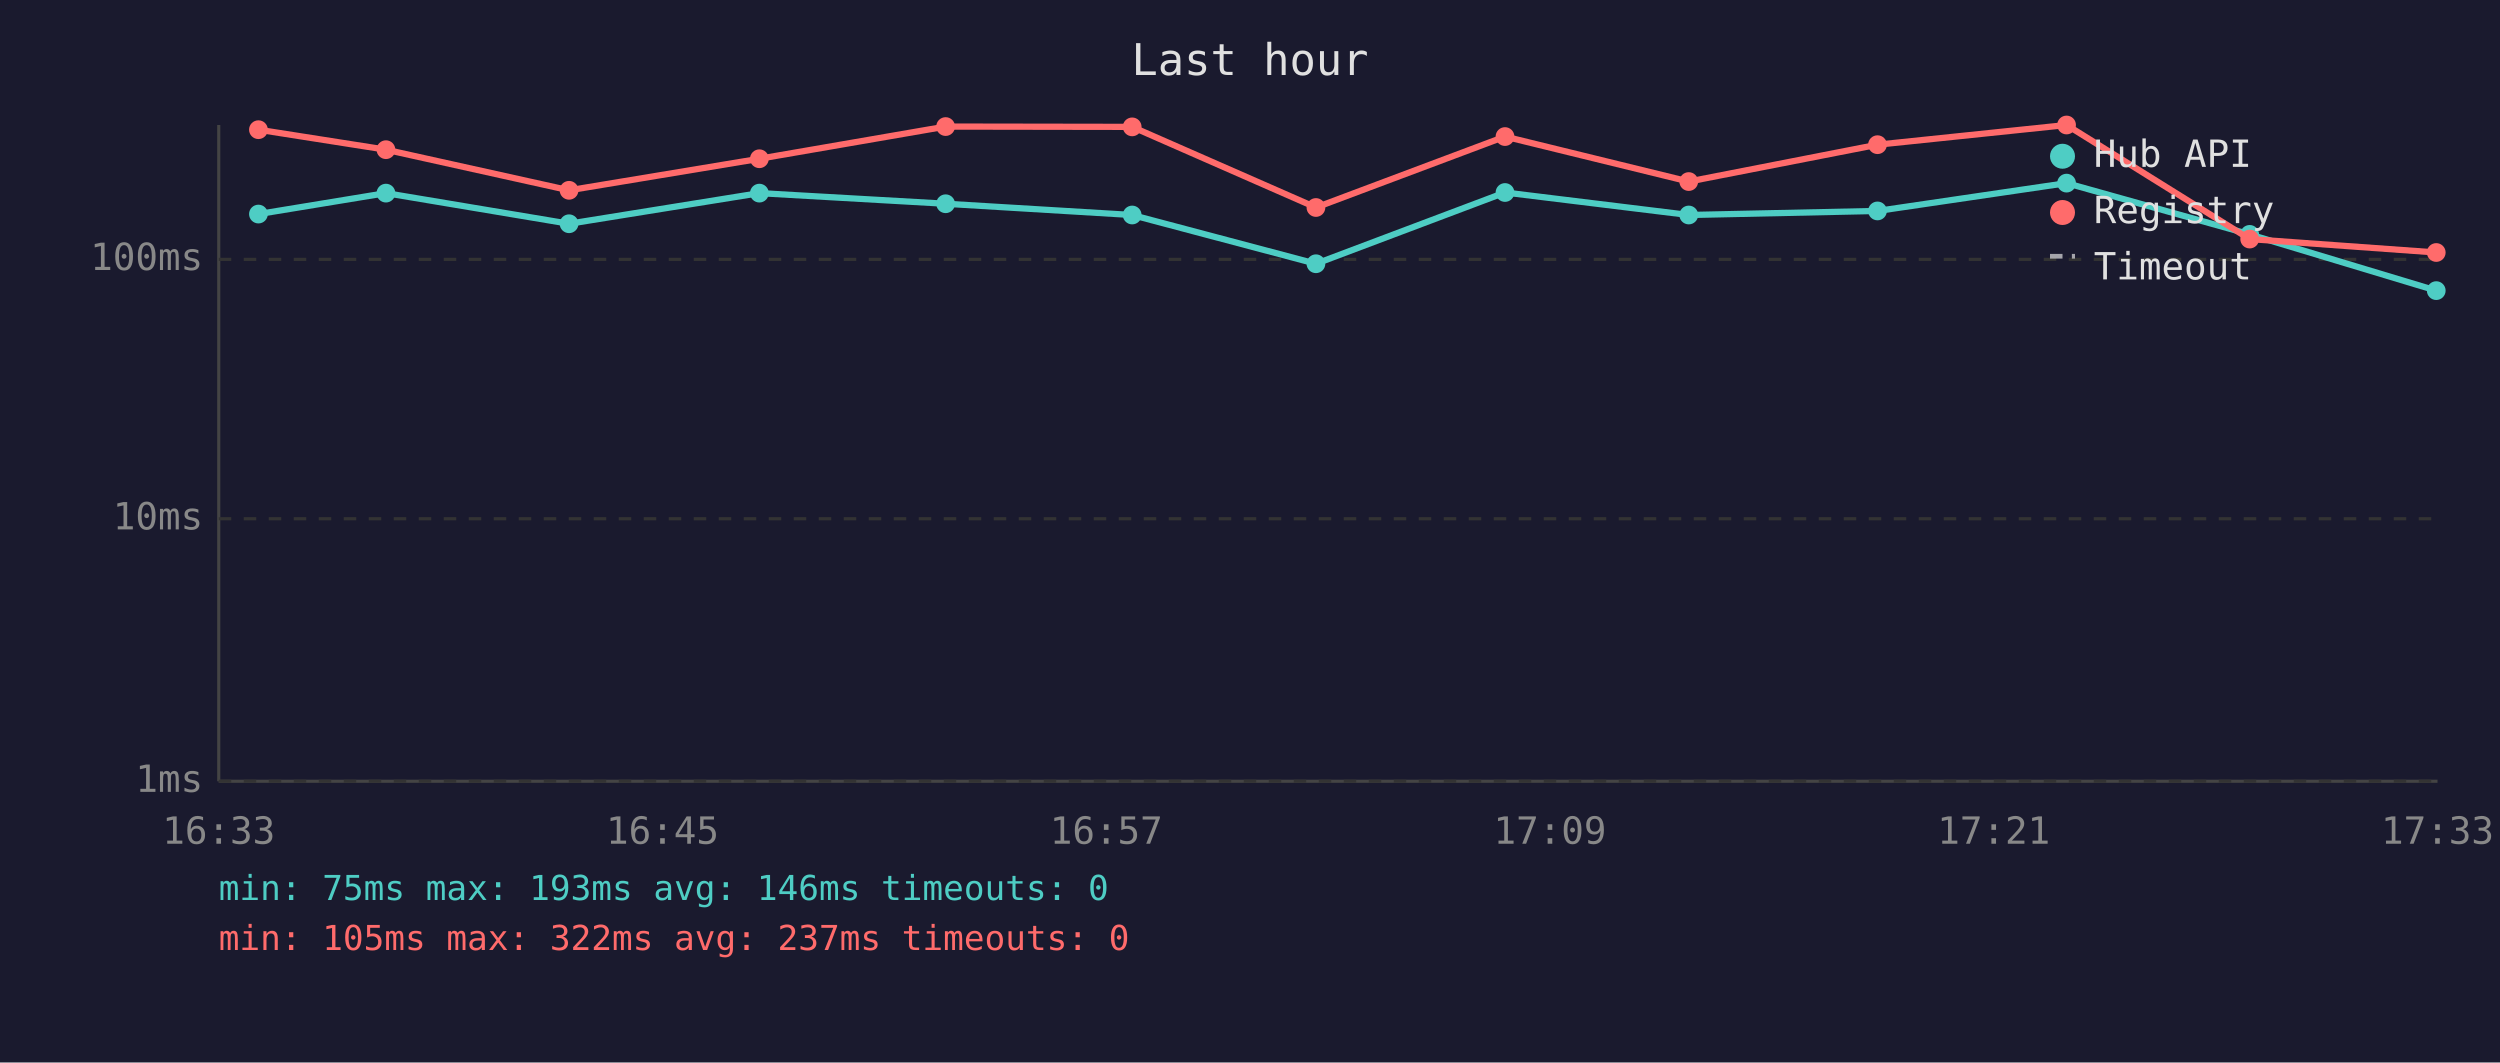
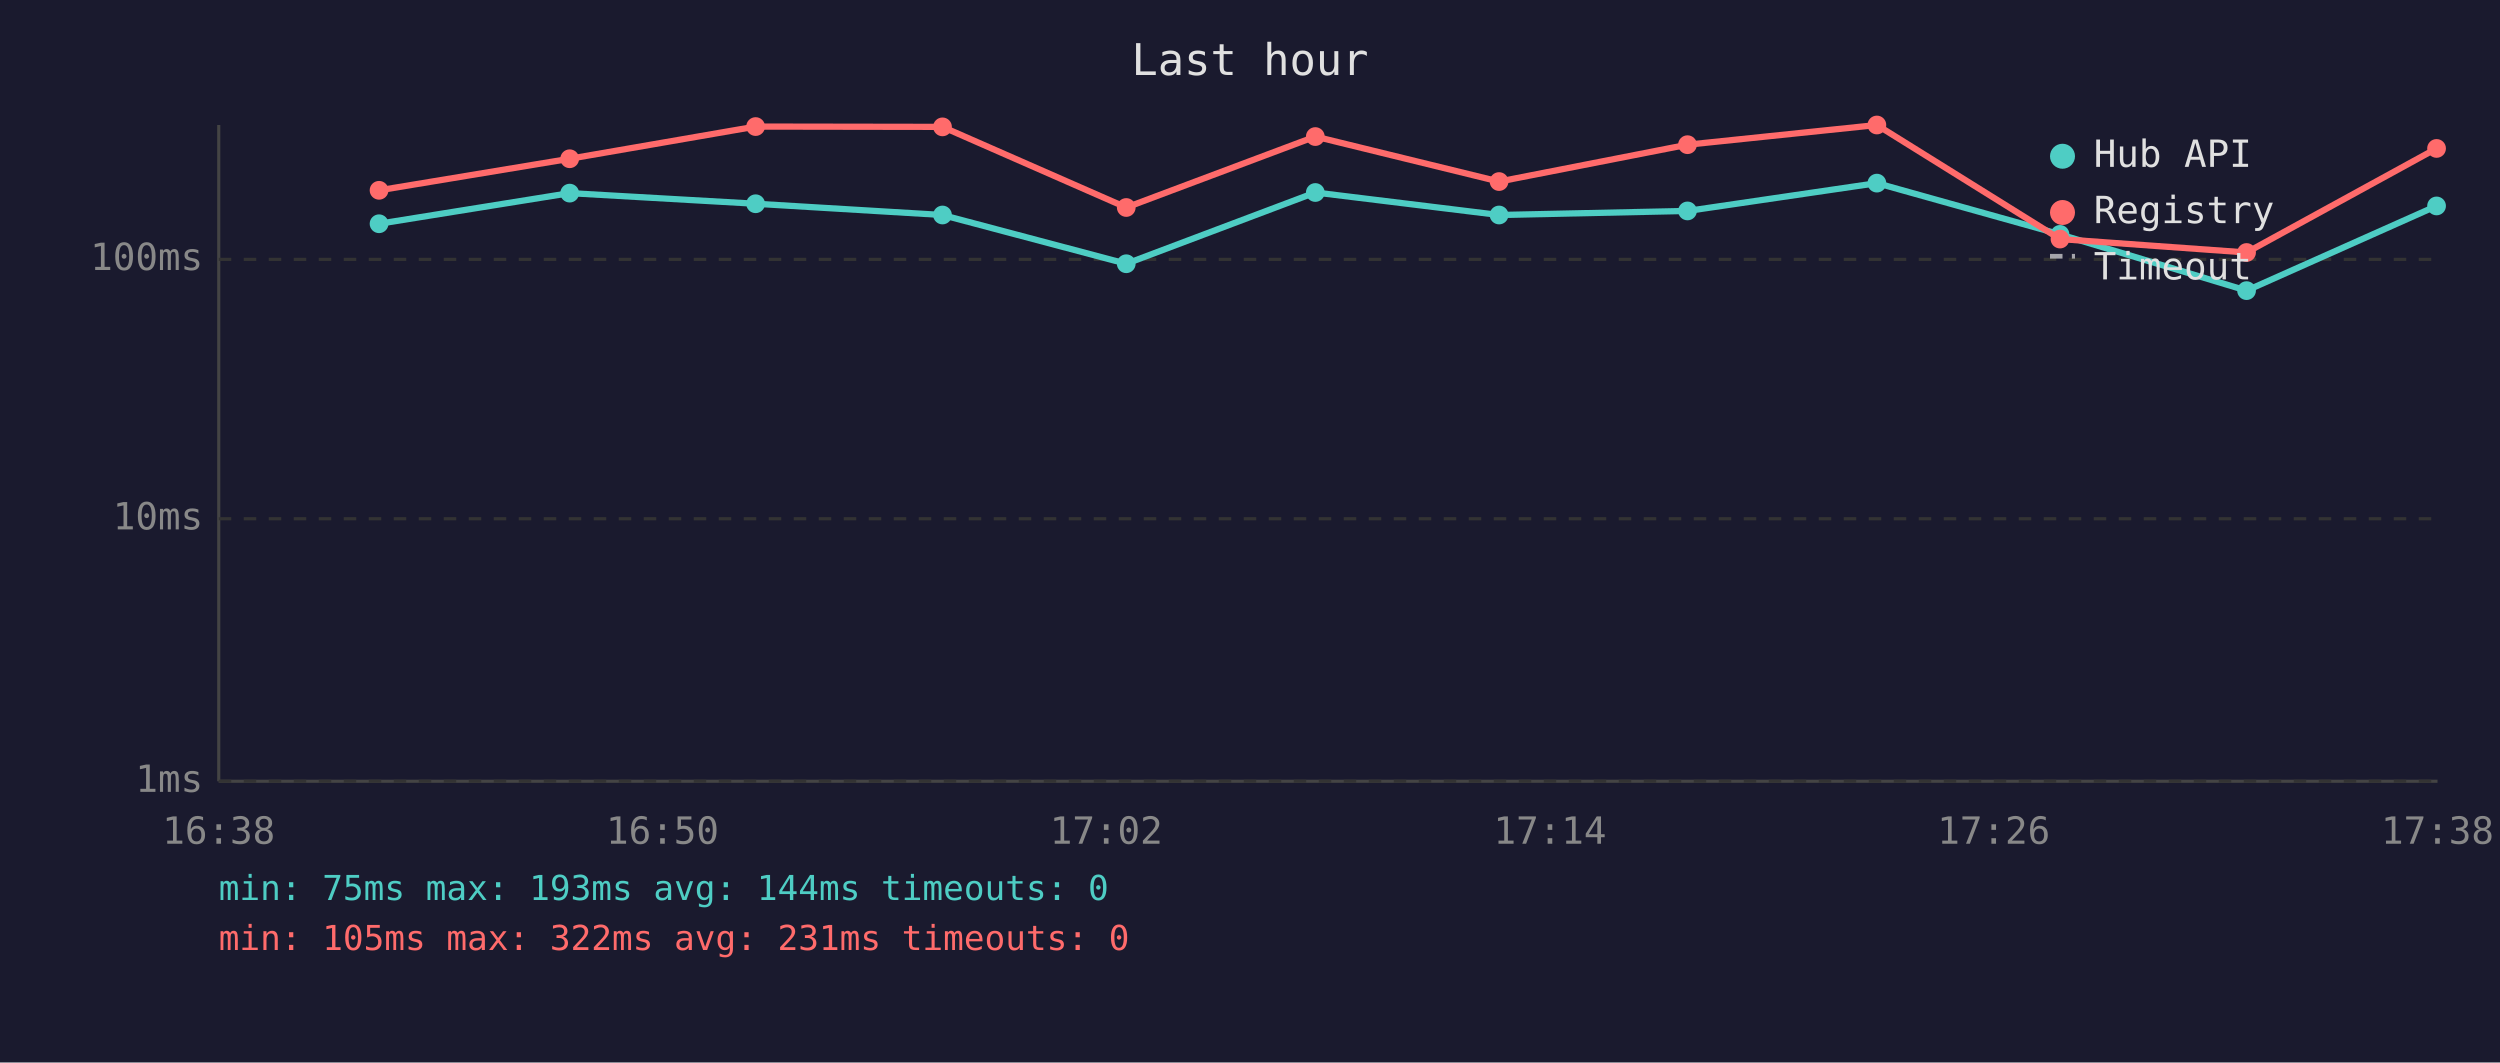
<svg xmlns="http://www.w3.org/2000/svg" viewBox="0 0 800 340" font-family="monospace" font-size="12">
  <rect width="800" height="340" fill="#1a1a2e" />
  <text x="400" y="24" fill="#e0e0e0" font-size="14" text-anchor="middle">Last hour</text>
  <line x1="70" y1="40" x2="70" y2="250" stroke="#444" stroke-width="1" />
  <line x1="70" y1="250" x2="780" y2="250" stroke="#444" stroke-width="1" />
  <line x1="70" y1="250" x2="780" y2="250" stroke="#333" stroke-width="1" stroke-dasharray="4" />
  <text x="65" y="250" fill="#888" text-anchor="end" dominant-baseline="middle">1ms</text>
  <line x1="70" y1="166" x2="780" y2="166" stroke="#333" stroke-width="1" stroke-dasharray="4" />
  <text x="65" y="166" fill="#888" text-anchor="end" dominant-baseline="middle">10ms</text>
  <line x1="70" y1="83" x2="780" y2="83" stroke="#333" stroke-width="1" stroke-dasharray="4" />
  <text x="65" y="83" fill="#888" text-anchor="end" dominant-baseline="middle">100ms</text>
-   <text x="70" y="270" fill="#888" text-anchor="middle">16:33</text>
-   <text x="212" y="270" fill="#888" text-anchor="middle">16:45</text>
-   <text x="354" y="270" fill="#888" text-anchor="middle">16:57</text>
-   <text x="496" y="270" fill="#888" text-anchor="middle">17:09</text>
-   <text x="638" y="270" fill="#888" text-anchor="middle">17:21</text>
-   <text x="780" y="270" fill="#888" text-anchor="middle">17:33</text>
-   <polyline points="82.7,68.5 123.5,61.8 182.1,71.6 243.0,61.8 302.6,65.2 362.3,68.8 421.1,84.4 481.6,61.6 540.4,68.8 600.8,67.5 661.3,58.6 719.9,75.0 779.6,93.0" fill="none" stroke="#4ecdc4" stroke-width="2" opacity="1" />
-   <circle cx="82.7" cy="68.5" r="3" fill="#4ecdc4" />
-   <circle cx="123.5" cy="61.8" r="3" fill="#4ecdc4" />
-   <circle cx="182.1" cy="71.6" r="3" fill="#4ecdc4" />
-   <circle cx="243.0" cy="61.8" r="3" fill="#4ecdc4" />
-   <circle cx="302.6" cy="65.2" r="3" fill="#4ecdc4" />
-   <circle cx="362.3" cy="68.8" r="3" fill="#4ecdc4" />
-   <circle cx="421.1" cy="84.4" r="3" fill="#4ecdc4" />
-   <circle cx="481.6" cy="61.6" r="3" fill="#4ecdc4" />
-   <circle cx="540.4" cy="68.8" r="3" fill="#4ecdc4" />
-   <circle cx="600.8" cy="67.5" r="3" fill="#4ecdc4" />
-   <circle cx="661.3" cy="58.6" r="3" fill="#4ecdc4" />
-   <circle cx="719.9" cy="75.0" r="3" fill="#4ecdc4" />
-   <circle cx="779.6" cy="93.0" r="3" fill="#4ecdc4" />
-   <polyline points="82.7,41.5 123.5,47.9 182.1,60.9 243.0,50.8 302.6,40.5 362.3,40.6 421.1,66.4 481.6,43.7 540.4,58.1 600.8,46.3 661.3,40.0 719.9,76.5 779.6,80.8" fill="none" stroke="#ff6b6b" stroke-width="2" opacity="1" />
-   <circle cx="82.7" cy="41.5" r="3" fill="#ff6b6b" />
-   <circle cx="123.5" cy="47.9" r="3" fill="#ff6b6b" />
-   <circle cx="182.1" cy="60.9" r="3" fill="#ff6b6b" />
-   <circle cx="243.0" cy="50.8" r="3" fill="#ff6b6b" />
-   <circle cx="302.6" cy="40.5" r="3" fill="#ff6b6b" />
-   <circle cx="362.3" cy="40.6" r="3" fill="#ff6b6b" />
-   <circle cx="421.1" cy="66.4" r="3" fill="#ff6b6b" />
-   <circle cx="481.6" cy="43.7" r="3" fill="#ff6b6b" />
-   <circle cx="540.4" cy="58.1" r="3" fill="#ff6b6b" />
-   <circle cx="600.8" cy="46.3" r="3" fill="#ff6b6b" />
-   <circle cx="661.3" cy="40.0" r="3" fill="#ff6b6b" />
-   <circle cx="719.9" cy="76.5" r="3" fill="#ff6b6b" />
-   <circle cx="779.6" cy="80.8" r="3" fill="#ff6b6b" />
+   <text x="70" y="270" fill="#888" text-anchor="middle">16:38</text>
+   <text x="212" y="270" fill="#888" text-anchor="middle">16:50</text>
+   <text x="354" y="270" fill="#888" text-anchor="middle">17:02</text>
+   <text x="496" y="270" fill="#888" text-anchor="middle">17:14</text>
+   <text x="638" y="270" fill="#888" text-anchor="middle">17:26</text>
+   <text x="780" y="270" fill="#888" text-anchor="middle">17:38</text>
+   <polyline points="121.3,71.6 182.3,61.8 241.8,65.2 301.6,68.8 360.4,84.4 420.9,61.6 479.7,68.8 540.0,67.5 600.6,58.6 659.2,75.0 718.9,93.0 779.7,65.9" fill="none" stroke="#4ecdc4" stroke-width="2" opacity="1" />
+   <circle cx="121.3" cy="71.6" r="3" fill="#4ecdc4" />
+   <circle cx="182.3" cy="61.8" r="3" fill="#4ecdc4" />
+   <circle cx="241.8" cy="65.2" r="3" fill="#4ecdc4" />
+   <circle cx="301.6" cy="68.8" r="3" fill="#4ecdc4" />
+   <circle cx="360.4" cy="84.4" r="3" fill="#4ecdc4" />
+   <circle cx="420.9" cy="61.6" r="3" fill="#4ecdc4" />
+   <circle cx="479.7" cy="68.8" r="3" fill="#4ecdc4" />
+   <circle cx="540.0" cy="67.5" r="3" fill="#4ecdc4" />
+   <circle cx="600.6" cy="58.6" r="3" fill="#4ecdc4" />
+   <circle cx="659.2" cy="75.0" r="3" fill="#4ecdc4" />
+   <circle cx="718.9" cy="93.0" r="3" fill="#4ecdc4" />
+   <circle cx="779.7" cy="65.9" r="3" fill="#4ecdc4" />
+   <polyline points="121.3,60.9 182.3,50.8 241.8,40.5 301.6,40.6 360.4,66.4 420.9,43.7 479.7,58.1 540.0,46.3 600.6,40.0 659.2,76.5 718.9,80.8 779.7,47.5" fill="none" stroke="#ff6b6b" stroke-width="2" opacity="1" />
+   <circle cx="121.3" cy="60.9" r="3" fill="#ff6b6b" />
+   <circle cx="182.3" cy="50.8" r="3" fill="#ff6b6b" />
+   <circle cx="241.8" cy="40.5" r="3" fill="#ff6b6b" />
+   <circle cx="301.6" cy="40.6" r="3" fill="#ff6b6b" />
+   <circle cx="360.4" cy="66.4" r="3" fill="#ff6b6b" />
+   <circle cx="420.9" cy="43.7" r="3" fill="#ff6b6b" />
+   <circle cx="479.7" cy="58.1" r="3" fill="#ff6b6b" />
+   <circle cx="540.0" cy="46.3" r="3" fill="#ff6b6b" />
+   <circle cx="600.6" cy="40.0" r="3" fill="#ff6b6b" />
+   <circle cx="659.2" cy="76.5" r="3" fill="#ff6b6b" />
+   <circle cx="718.9" cy="80.8" r="3" fill="#ff6b6b" />
+   <circle cx="779.7" cy="47.5" r="3" fill="#ff6b6b" />
  <circle cx="660" cy="50" r="4" fill="#4ecdc4" />
  <text x="670" y="50" fill="#e0e0e0" dominant-baseline="middle">Hub API</text>
  <circle cx="660" cy="68" r="4" fill="#ff6b6b" />
  <text x="670" y="68" fill="#e0e0e0" dominant-baseline="middle">Registry</text>
  <line x1="656" y1="82" x2="664" y2="82" stroke="#e0e0e0" stroke-width="1.5" stroke-dasharray="4,3" opacity="0.7" />
  <text x="670" y="86" fill="#e0e0e0" dominant-baseline="middle">Timeout</text>
-   <text x="70" y="288" fill="#4ecdc4" font-size="11">min: 75ms  max: 193ms  avg: 146ms  timeouts: 0</text>
-   <text x="70" y="304" fill="#ff6b6b" font-size="11">min: 105ms  max: 322ms  avg: 237ms  timeouts: 0</text>
+   <text x="70" y="288" fill="#4ecdc4" font-size="11">min: 75ms  max: 193ms  avg: 144ms  timeouts: 0</text>
+   <text x="70" y="304" fill="#ff6b6b" font-size="11">min: 105ms  max: 322ms  avg: 231ms  timeouts: 0</text>
</svg>
